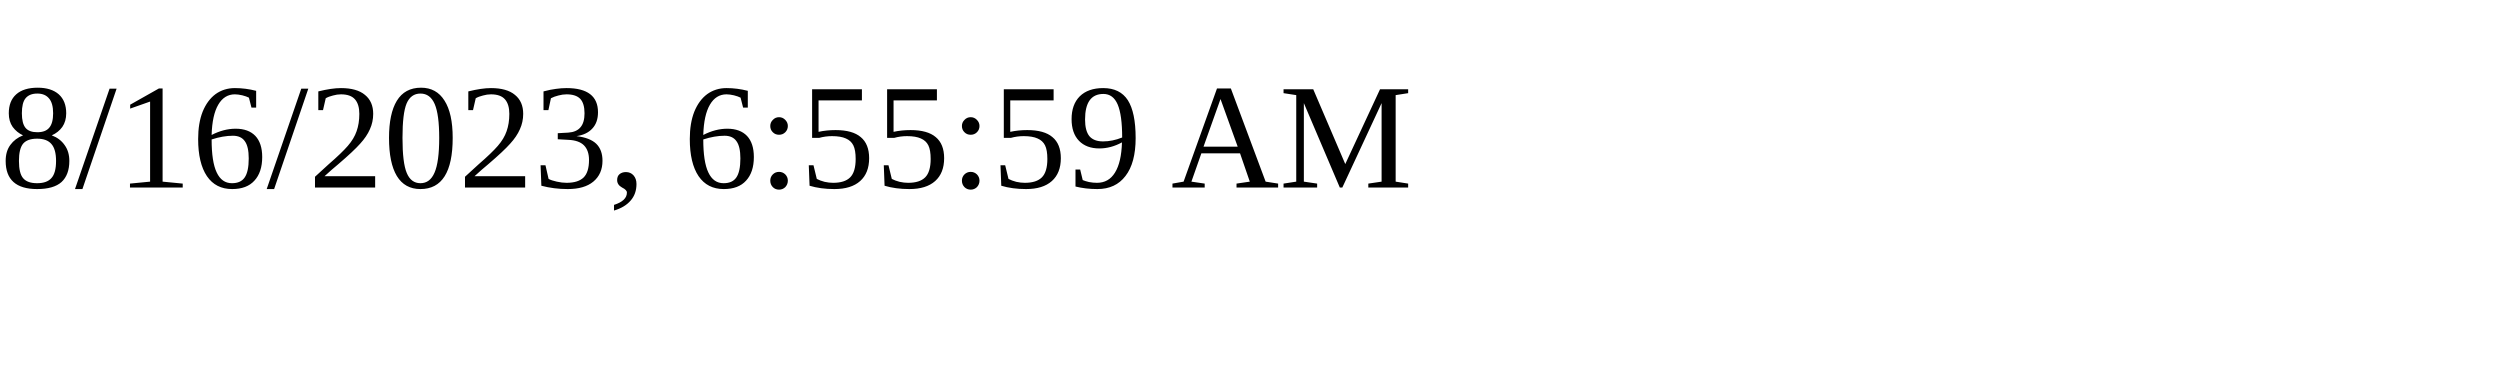
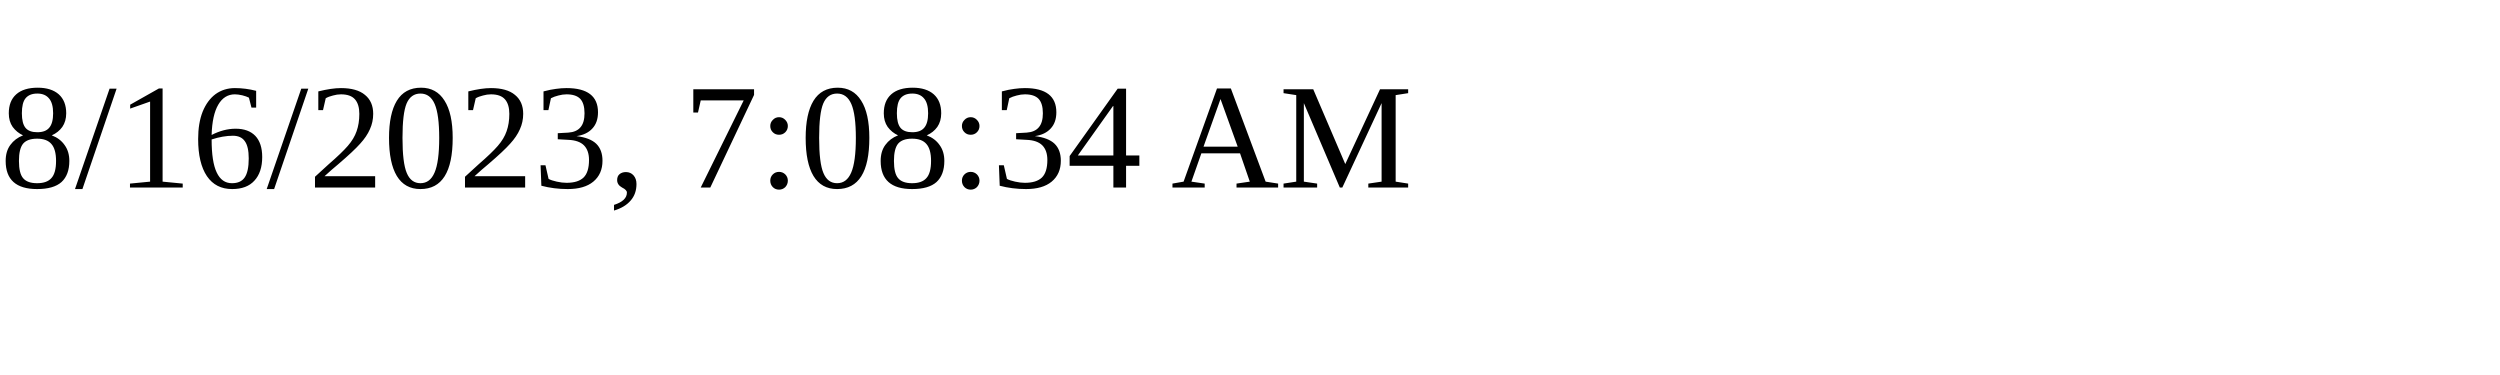
<svg xmlns="http://www.w3.org/2000/svg" height="30" width="200">
-   <text x="0" y="15">8/16/2023, 6:55:59 AM</text>
+   <text x="0" y="15">8/16/2023, 7:08:34 AM</text>
</svg>
